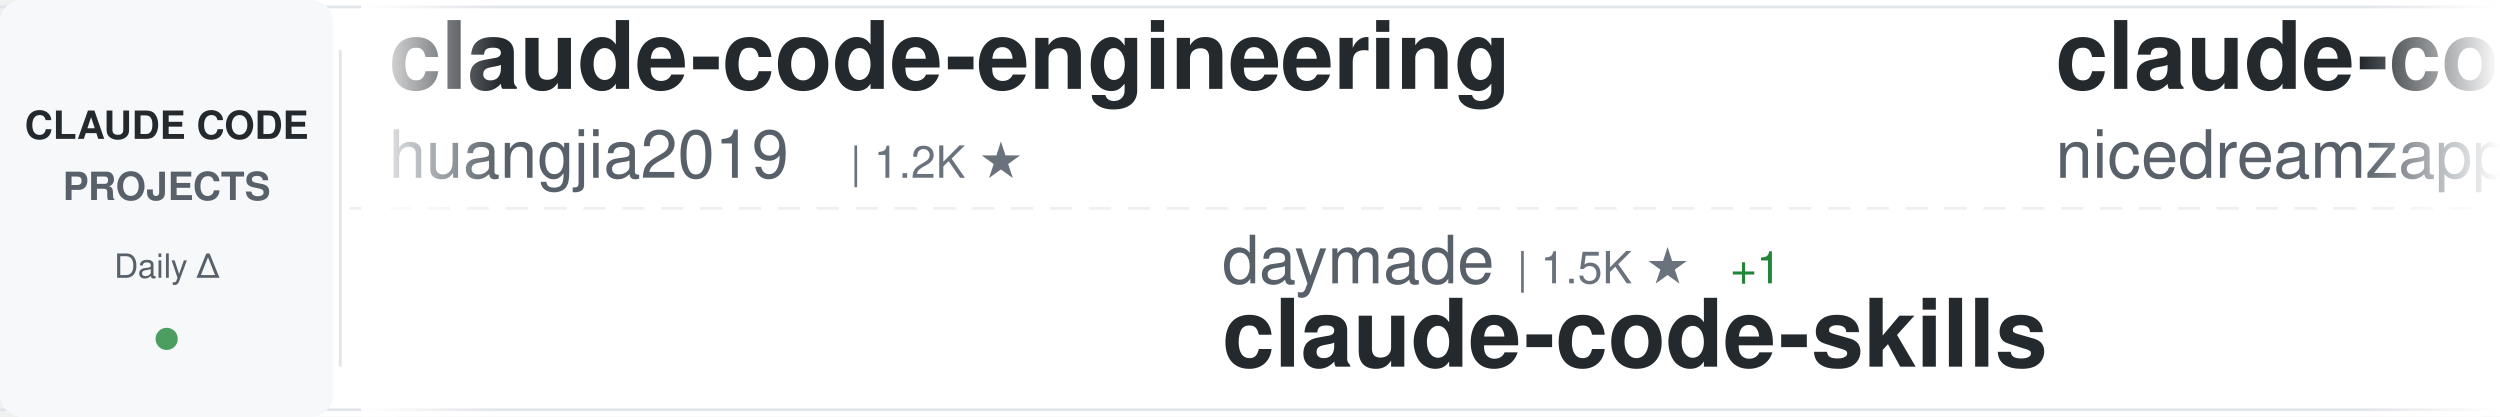
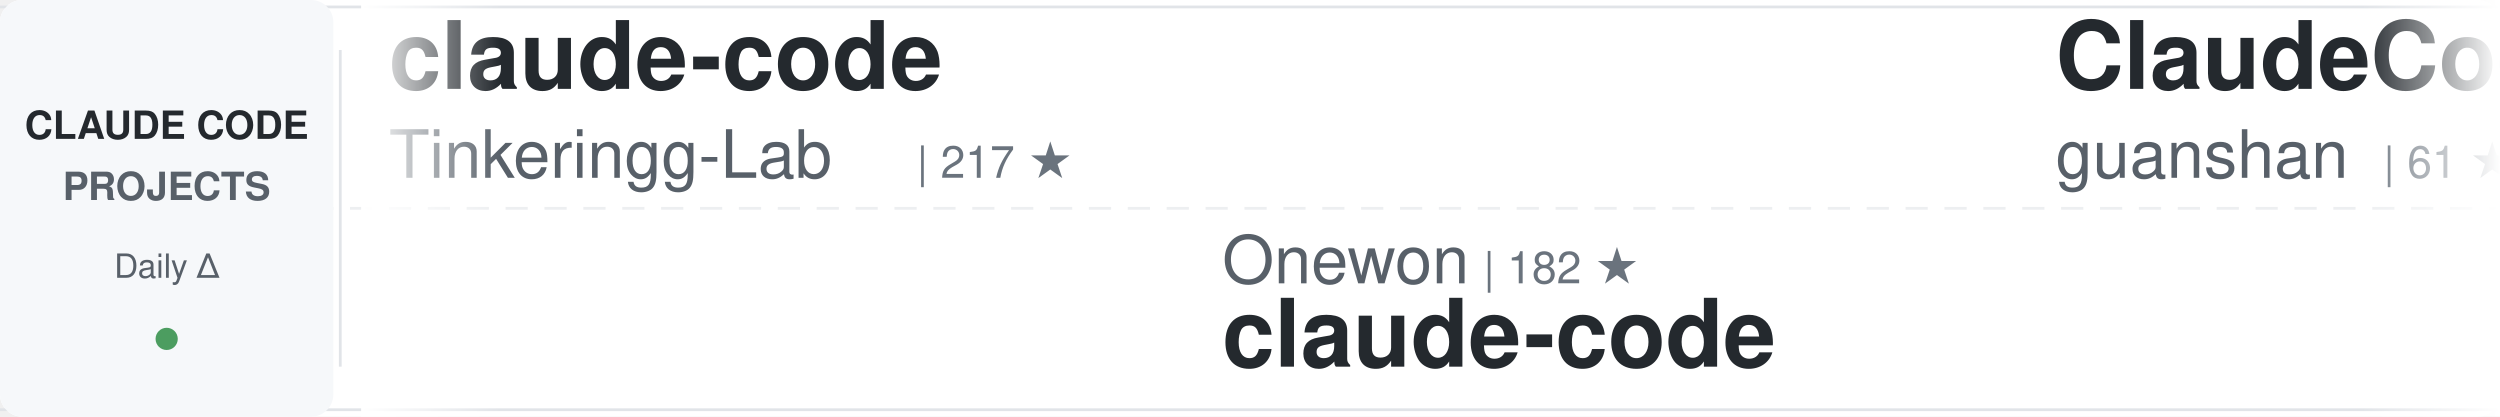
<svg xmlns="http://www.w3.org/2000/svg" width="900" height="150">
  <defs>
    <linearGradient id="awesomeLeftFade" x1="0%" y1="0%" x2="100%" y2="0%">
      <stop offset="0%" style="stop-color:#ffffff;stop-opacity:1" />
      <stop offset="100%" style="stop-color:#ffffff;stop-opacity:0" />
    </linearGradient>
    <linearGradient id="awesomeRightFade" x1="0%" y1="0%" x2="100%" y2="0%">
      <stop offset="0%" style="stop-color:#ffffff;stop-opacity:0" />
      <stop offset="100%" style="stop-color:#ffffff;stop-opacity:1" />
    </linearGradient>
  </defs>
  <rect width="900" height="150" fill="#ffffff" rx="8" />
  <rect x="0" y="2" width="900" height="1" fill="#e1e4e8" />
  <rect x="0" y="147" width="900" height="1" fill="#e1e4e8" />
  <line x1="0" y1="75" x2="900" y2="75" stroke="#e1e4e8" stroke-width="1" stroke-dasharray="8 6" opacity="0.6" />
  <rect x="0" y="0" width="120" height="150" fill="#f6f8fa" rx="8" />
  <text x="60" y="50" font-family="-apple-system, BlinkMacSystemFont, 'Segoe UI', Helvetica, Arial, sans-serif" font-size="14" font-weight="600" fill="#24292e" text-anchor="middle">CLAUDE CODE</text>
  <text x="60" y="72" font-family="-apple-system, BlinkMacSystemFont, 'Segoe UI', Helvetica, Arial, sans-serif" font-size="14" font-weight="600" fill="#586069" text-anchor="middle">PROJECTS</text>
  <text x="60" y="100" font-family="-apple-system, BlinkMacSystemFont, 'Segoe UI', Helvetica, Arial, sans-serif" font-size="12" font-weight="500" fill="#586069" text-anchor="middle">Daily Δ</text>
  <circle cx="60" cy="122" r="4" fill="#22863a" opacity="0.8" />
  <rect x="122" y="18" width="1" height="114" fill="#e1e4e8" />
  <clipPath id="awesomeTickerClip">
    <rect x="130" y="0" width="770" height="150" />
  </clipPath>
  <g clip-path="url(#awesomeTickerClip)">
    <g id="awesomeTickerItems">
      <animateTransform attributeName="transform" attributeType="XML" type="translate" from="0 0" to="-3000 0" dur="54s" repeatCount="indefinite" />
      <g transform="translate(0, 0)">
-         <text x="140" y="32" font-family="-apple-system, BlinkMacSystemFont, 'Segoe UI', Helvetica, Arial, sans-serif" font-size="34" font-weight="600" fill="#24292e">claude-code-engineering</text>
-         <text x="140" y="64" font-family="-apple-system, BlinkMacSystemFont, 'Segoe UI', Helvetica, Arial, sans-serif" font-size="24" font-weight="400" fill="#586069">huangjia2019</text>
-         <text x="306" y="64" font-family="-apple-system, BlinkMacSystemFont, 'Segoe UI', Helvetica, Arial, sans-serif" font-size="16" font-weight="500" fill="#6a737d">| 1.2K ★</text>
+         <text x="140" y="32" font-family="-apple-system, BlinkMacSystemFont, 'Segoe UI', Helvetica, Arial, sans-serif" font-size="34" font-weight="600" fill="#24292e">claude-code</text>
+         <text x="140" y="64" font-family="-apple-system, BlinkMacSystemFont, 'Segoe UI', Helvetica, Arial, sans-serif" font-size="24" font-weight="400" fill="#586069">Tinkeringg-Lab</text>
+         <text x="330" y="64" font-family="-apple-system, BlinkMacSystemFont, 'Segoe UI', Helvetica, Arial, sans-serif" font-size="16" font-weight="500" fill="#6a737d">| 217 ★</text>
      </g>
      <g transform="translate(300, 0)">
-         <text x="140" y="102" font-family="-apple-system, BlinkMacSystemFont, 'Segoe UI', Helvetica, Arial, sans-serif" font-size="24" font-weight="400" fill="#586069">daymade</text>
-         <text x="246" y="102" font-family="-apple-system, BlinkMacSystemFont, 'Segoe UI', Helvetica, Arial, sans-serif" font-size="16" font-weight="500" fill="#6a737d">| 1.5K ★</text>
-         <text x="323" y="102" font-family="-apple-system, BlinkMacSystemFont, 'Segoe UI', Helvetica, Arial, sans-serif" font-size="16" font-weight="500" fill="#22863a"> +1</text>
-         <text x="140" y="132" font-family="-apple-system, BlinkMacSystemFont, 'Segoe UI', Helvetica, Arial, sans-serif" font-size="34" font-weight="600" fill="#24292e">claude-code-skills</text>
+         <text x="140" y="102" font-family="-apple-system, BlinkMacSystemFont, 'Segoe UI', Helvetica, Arial, sans-serif" font-size="24" font-weight="400" fill="#586069">Onewon</text>
+         <text x="234" y="102" font-family="-apple-system, BlinkMacSystemFont, 'Segoe UI', Helvetica, Arial, sans-serif" font-size="16" font-weight="500" fill="#6a737d">| 182 ★</text>
+         <text x="140" y="132" font-family="-apple-system, BlinkMacSystemFont, 'Segoe UI', Helvetica, Arial, sans-serif" font-size="34" font-weight="600" fill="#24292e">claude-code</text>
      </g>
      <g transform="translate(600, 0)">
-         <text x="140" y="32" font-family="-apple-system, BlinkMacSystemFont, 'Segoe UI', Helvetica, Arial, sans-serif" font-size="34" font-weight="600" fill="#24292e">claude-code-local</text>
-         <text x="140" y="64" font-family="-apple-system, BlinkMacSystemFont, 'Segoe UI', Helvetica, Arial, sans-serif" font-size="24" font-weight="400" fill="#586069">nicedreamzapp</text>
-         <text x="318" y="64" font-family="-apple-system, BlinkMacSystemFont, 'Segoe UI', Helvetica, Arial, sans-serif" font-size="16" font-weight="500" fill="#6a737d">| 3.5K ★</text>
-         <text x="395" y="64" font-family="-apple-system, BlinkMacSystemFont, 'Segoe UI', Helvetica, Arial, sans-serif" font-size="16" font-weight="500" fill="#cb2431"> -1</text>
+         <text x="140" y="32" font-family="-apple-system, BlinkMacSystemFont, 'Segoe UI', Helvetica, Arial, sans-serif" font-size="34" font-weight="600" fill="#24292e">ClaudeCode</text>
+         <text x="140" y="64" font-family="-apple-system, BlinkMacSystemFont, 'Segoe UI', Helvetica, Arial, sans-serif" font-size="24" font-weight="400" fill="#586069">guanshan</text>
+         <text x="258" y="64" font-family="-apple-system, BlinkMacSystemFont, 'Segoe UI', Helvetica, Arial, sans-serif" font-size="16" font-weight="500" fill="#6a737d">| 61 ★</text>
      </g>
      <g transform="translate(900, 0)">
-         <text x="140" y="102" font-family="-apple-system, BlinkMacSystemFont, 'Segoe UI', Helvetica, Arial, sans-serif" font-size="24" font-weight="400" fill="#586069">anthropics</text>
-         <text x="282" y="102" font-family="-apple-system, BlinkMacSystemFont, 'Segoe UI', Helvetica, Arial, sans-serif" font-size="16" font-weight="500" fill="#6a737d">| 1.1K ★</text>
-         <text x="140" y="132" font-family="-apple-system, BlinkMacSystemFont, 'Segoe UI', Helvetica, Arial, sans-serif" font-size="34" font-weight="600" fill="#24292e">claude-code-base-action</text>
+         <text x="140" y="102" font-family="-apple-system, BlinkMacSystemFont, 'Segoe UI', Helvetica, Arial, sans-serif" font-size="24" font-weight="400" fill="#586069">777genius</text>
+         <text x="270" y="102" font-family="-apple-system, BlinkMacSystemFont, 'Segoe UI', Helvetica, Arial, sans-serif" font-size="16" font-weight="500" fill="#6a737d">| 940 ★</text>
+         <text x="140" y="132" font-family="-apple-system, BlinkMacSystemFont, 'Segoe UI', Helvetica, Arial, sans-serif" font-size="34" font-weight="600" fill="#24292e">claude-code-source-code</text>
      </g>
      <g transform="translate(1200, 0)">
-         <text x="140" y="32" font-family="-apple-system, BlinkMacSystemFont, 'Segoe UI', Helvetica, Arial, sans-serif" font-size="34" font-weight="600" fill="#24292e">claude-code-analysis</text>
-         <text x="140" y="64" font-family="-apple-system, BlinkMacSystemFont, 'Segoe UI', Helvetica, Arial, sans-serif" font-size="24" font-weight="400" fill="#586069">liuup</text>
-         <text x="222" y="64" font-family="-apple-system, BlinkMacSystemFont, 'Segoe UI', Helvetica, Arial, sans-serif" font-size="16" font-weight="500" fill="#6a737d">| 4.1K ★</text>
-         <text x="299" y="64" font-family="-apple-system, BlinkMacSystemFont, 'Segoe UI', Helvetica, Arial, sans-serif" font-size="16" font-weight="500" fill="#22863a"> +1</text>
+         <text x="140" y="32" font-family="-apple-system, BlinkMacSystemFont, 'Segoe UI', Helvetica, Arial, sans-serif" font-size="34" font-weight="600" fill="#24292e">claude-code-settings</text>
+         <text x="140" y="64" font-family="-apple-system, BlinkMacSystemFont, 'Segoe UI', Helvetica, Arial, sans-serif" font-size="24" font-weight="400" fill="#586069">feiskyer</text>
+         <text x="258" y="64" font-family="-apple-system, BlinkMacSystemFont, 'Segoe UI', Helvetica, Arial, sans-serif" font-size="16" font-weight="500" fill="#6a737d">| 1.7K ★</text>
      </g>
      <g transform="translate(1500, 0)">
-         <text x="140" y="102" font-family="-apple-system, BlinkMacSystemFont, 'Segoe UI', Helvetica, Arial, sans-serif" font-size="24" font-weight="400" fill="#586069">T-Lab-CUHKSZ</text>
-         <text x="306" y="102" font-family="-apple-system, BlinkMacSystemFont, 'Segoe UI', Helvetica, Arial, sans-serif" font-size="16" font-weight="500" fill="#6a737d">| 327 ★</text>
+         <text x="140" y="102" font-family="-apple-system, BlinkMacSystemFont, 'Segoe UI', Helvetica, Arial, sans-serif" font-size="24" font-weight="400" fill="#586069">ochamber</text>
+         <text x="258" y="102" font-family="-apple-system, BlinkMacSystemFont, 'Segoe UI', Helvetica, Arial, sans-serif" font-size="16" font-weight="500" fill="#6a737d">| 8 ★</text>
        <text x="140" y="132" font-family="-apple-system, BlinkMacSystemFont, 'Segoe UI', Helvetica, Arial, sans-serif" font-size="34" font-weight="600" fill="#24292e">claude-code</text>
      </g>
      <g transform="translate(1800, 0)">
-         <text x="140" y="32" font-family="-apple-system, BlinkMacSystemFont, 'Segoe UI', Helvetica, Arial, sans-serif" font-size="34" font-weight="600" fill="#24292e">claude-code</text>
-         <text x="140" y="64" font-family="-apple-system, BlinkMacSystemFont, 'Segoe UI', Helvetica, Arial, sans-serif" font-size="24" font-weight="400" fill="#586069">tanbiralam</text>
-         <text x="282" y="64" font-family="-apple-system, BlinkMacSystemFont, 'Segoe UI', Helvetica, Arial, sans-serif" font-size="16" font-weight="500" fill="#6a737d">| 2.4K ★</text>
+         <text x="140" y="32" font-family="-apple-system, BlinkMacSystemFont, 'Segoe UI', Helvetica, Arial, sans-serif" font-size="34" font-weight="600" fill="#24292e">ClaudeCodeAgents</text>
+         <text x="140" y="64" font-family="-apple-system, BlinkMacSystemFont, 'Segoe UI', Helvetica, Arial, sans-serif" font-size="24" font-weight="400" fill="#586069">darcyegb</text>
+         <text x="258" y="64" font-family="-apple-system, BlinkMacSystemFont, 'Segoe UI', Helvetica, Arial, sans-serif" font-size="16" font-weight="500" fill="#6a737d">| 782 ★</text>
      </g>
      <g transform="translate(2100, 0)">
-         <text x="140" y="102" font-family="-apple-system, BlinkMacSystemFont, 'Segoe UI', Helvetica, Arial, sans-serif" font-size="24" font-weight="400" fill="#586069">huangserva</text>
-         <text x="282" y="102" font-family="-apple-system, BlinkMacSystemFont, 'Segoe UI', Helvetica, Arial, sans-serif" font-size="16" font-weight="500" fill="#6a737d">| 633 ★</text>
-         <text x="140" y="132" font-family="-apple-system, BlinkMacSystemFont, 'Segoe UI', Helvetica, Arial, sans-serif" font-size="34" font-weight="600" fill="#24292e">claude-code-cli</text>
+         <text x="140" y="102" font-family="-apple-system, BlinkMacSystemFont, 'Segoe UI', Helvetica, Arial, sans-serif" font-size="24" font-weight="400" fill="#586069">davila7</text>
+         <text x="246" y="102" font-family="-apple-system, BlinkMacSystemFont, 'Segoe UI', Helvetica, Arial, sans-serif" font-size="16" font-weight="500" fill="#6a737d">| 34.0K ★</text>
+         <text x="332" y="102" font-family="-apple-system, BlinkMacSystemFont, 'Segoe UI', Helvetica, Arial, sans-serif" font-size="16" font-weight="500" fill="#22863a"> +8</text>
+         <text x="140" y="132" font-family="-apple-system, BlinkMacSystemFont, 'Segoe UI', Helvetica, Arial, sans-serif" font-size="34" font-weight="600" fill="#24292e">claude-code-templates</text>
      </g>
      <g transform="translate(2400, 0)">
-         <text x="140" y="32" font-family="-apple-system, BlinkMacSystemFont, 'Segoe UI', Helvetica, Arial, sans-serif" font-size="34" font-weight="600" fill="#24292e">learn-claude-code</text>
-         <text x="140" y="64" font-family="-apple-system, BlinkMacSystemFont, 'Segoe UI', Helvetica, Arial, sans-serif" font-size="24" font-weight="400" fill="#586069">shareAI-lab</text>
-         <text x="294" y="64" font-family="-apple-system, BlinkMacSystemFont, 'Segoe UI', Helvetica, Arial, sans-serif" font-size="16" font-weight="500" fill="#6a737d">| 80.7K ★</text>
-         <text x="380" y="64" font-family="-apple-system, BlinkMacSystemFont, 'Segoe UI', Helvetica, Arial, sans-serif" font-size="16" font-weight="500" fill="#22863a"> +24</text>
+         <text x="140" y="32" font-family="-apple-system, BlinkMacSystemFont, 'Segoe UI', Helvetica, Arial, sans-serif" font-size="34" font-weight="600" fill="#24292e">claude-code</text>
+         <text x="140" y="64" font-family="-apple-system, BlinkMacSystemFont, 'Segoe UI', Helvetica, Arial, sans-serif" font-size="24" font-weight="400" fill="#586069">beilingcc</text>
+         <text x="270" y="64" font-family="-apple-system, BlinkMacSystemFont, 'Segoe UI', Helvetica, Arial, sans-serif" font-size="16" font-weight="500" fill="#6a737d">| 104 ★</text>
      </g>
      <g transform="translate(2700, 0)">
-         <text x="140" y="102" font-family="-apple-system, BlinkMacSystemFont, 'Segoe UI', Helvetica, Arial, sans-serif" font-size="24" font-weight="400" fill="#586069">pengchengneo</text>
-         <text x="306" y="102" font-family="-apple-system, BlinkMacSystemFont, 'Segoe UI', Helvetica, Arial, sans-serif" font-size="16" font-weight="500" fill="#6a737d">| 1.8K ★</text>
-         <text x="140" y="132" font-family="-apple-system, BlinkMacSystemFont, 'Segoe UI', Helvetica, Arial, sans-serif" font-size="34" font-weight="600" fill="#24292e">Claude-Code</text>
+         <text x="140" y="102" font-family="-apple-system, BlinkMacSystemFont, 'Segoe UI', Helvetica, Arial, sans-serif" font-size="24" font-weight="400" fill="#586069">RishabhK103</text>
+         <text x="294" y="102" font-family="-apple-system, BlinkMacSystemFont, 'Segoe UI', Helvetica, Arial, sans-serif" font-size="16" font-weight="500" fill="#6a737d">| 113 ★</text>
+         <text x="140" y="132" font-family="-apple-system, BlinkMacSystemFont, 'Segoe UI', Helvetica, Arial, sans-serif" font-size="34" font-weight="600" fill="#24292e">claude-code</text>
      </g>
      <g transform="translate(3000, 0)">
-         <text x="140" y="32" font-family="-apple-system, BlinkMacSystemFont, 'Segoe UI', Helvetica, Arial, sans-serif" font-size="34" font-weight="600" fill="#24292e">claude-code-engineering</text>
-         <text x="140" y="64" font-family="-apple-system, BlinkMacSystemFont, 'Segoe UI', Helvetica, Arial, sans-serif" font-size="24" font-weight="400" fill="#586069">huangjia2019</text>
-         <text x="306" y="64" font-family="-apple-system, BlinkMacSystemFont, 'Segoe UI', Helvetica, Arial, sans-serif" font-size="16" font-weight="500" fill="#6a737d">| 1.2K ★</text>
+         <text x="140" y="32" font-family="-apple-system, BlinkMacSystemFont, 'Segoe UI', Helvetica, Arial, sans-serif" font-size="34" font-weight="600" fill="#24292e">claude-code</text>
+         <text x="140" y="64" font-family="-apple-system, BlinkMacSystemFont, 'Segoe UI', Helvetica, Arial, sans-serif" font-size="24" font-weight="400" fill="#586069">Tinkeringg-Lab</text>
+         <text x="330" y="64" font-family="-apple-system, BlinkMacSystemFont, 'Segoe UI', Helvetica, Arial, sans-serif" font-size="16" font-weight="500" fill="#6a737d">| 217 ★</text>
      </g>
      <g transform="translate(3300, 0)">
-         <text x="140" y="102" font-family="-apple-system, BlinkMacSystemFont, 'Segoe UI', Helvetica, Arial, sans-serif" font-size="24" font-weight="400" fill="#586069">daymade</text>
-         <text x="246" y="102" font-family="-apple-system, BlinkMacSystemFont, 'Segoe UI', Helvetica, Arial, sans-serif" font-size="16" font-weight="500" fill="#6a737d">| 1.5K ★</text>
-         <text x="323" y="102" font-family="-apple-system, BlinkMacSystemFont, 'Segoe UI', Helvetica, Arial, sans-serif" font-size="16" font-weight="500" fill="#22863a"> +1</text>
-         <text x="140" y="132" font-family="-apple-system, BlinkMacSystemFont, 'Segoe UI', Helvetica, Arial, sans-serif" font-size="34" font-weight="600" fill="#24292e">claude-code-skills</text>
+         <text x="140" y="102" font-family="-apple-system, BlinkMacSystemFont, 'Segoe UI', Helvetica, Arial, sans-serif" font-size="24" font-weight="400" fill="#586069">Onewon</text>
+         <text x="234" y="102" font-family="-apple-system, BlinkMacSystemFont, 'Segoe UI', Helvetica, Arial, sans-serif" font-size="16" font-weight="500" fill="#6a737d">| 182 ★</text>
+         <text x="140" y="132" font-family="-apple-system, BlinkMacSystemFont, 'Segoe UI', Helvetica, Arial, sans-serif" font-size="34" font-weight="600" fill="#24292e">claude-code</text>
      </g>
      <g transform="translate(3600, 0)">
-         <text x="140" y="32" font-family="-apple-system, BlinkMacSystemFont, 'Segoe UI', Helvetica, Arial, sans-serif" font-size="34" font-weight="600" fill="#24292e">claude-code-local</text>
-         <text x="140" y="64" font-family="-apple-system, BlinkMacSystemFont, 'Segoe UI', Helvetica, Arial, sans-serif" font-size="24" font-weight="400" fill="#586069">nicedreamzapp</text>
-         <text x="318" y="64" font-family="-apple-system, BlinkMacSystemFont, 'Segoe UI', Helvetica, Arial, sans-serif" font-size="16" font-weight="500" fill="#6a737d">| 3.5K ★</text>
-         <text x="395" y="64" font-family="-apple-system, BlinkMacSystemFont, 'Segoe UI', Helvetica, Arial, sans-serif" font-size="16" font-weight="500" fill="#cb2431"> -1</text>
+         <text x="140" y="32" font-family="-apple-system, BlinkMacSystemFont, 'Segoe UI', Helvetica, Arial, sans-serif" font-size="34" font-weight="600" fill="#24292e">ClaudeCode</text>
+         <text x="140" y="64" font-family="-apple-system, BlinkMacSystemFont, 'Segoe UI', Helvetica, Arial, sans-serif" font-size="24" font-weight="400" fill="#586069">guanshan</text>
+         <text x="258" y="64" font-family="-apple-system, BlinkMacSystemFont, 'Segoe UI', Helvetica, Arial, sans-serif" font-size="16" font-weight="500" fill="#6a737d">| 61 ★</text>
      </g>
      <g transform="translate(3900, 0)">
-         <text x="140" y="102" font-family="-apple-system, BlinkMacSystemFont, 'Segoe UI', Helvetica, Arial, sans-serif" font-size="24" font-weight="400" fill="#586069">anthropics</text>
-         <text x="282" y="102" font-family="-apple-system, BlinkMacSystemFont, 'Segoe UI', Helvetica, Arial, sans-serif" font-size="16" font-weight="500" fill="#6a737d">| 1.1K ★</text>
-         <text x="140" y="132" font-family="-apple-system, BlinkMacSystemFont, 'Segoe UI', Helvetica, Arial, sans-serif" font-size="34" font-weight="600" fill="#24292e">claude-code-base-action</text>
+         <text x="140" y="102" font-family="-apple-system, BlinkMacSystemFont, 'Segoe UI', Helvetica, Arial, sans-serif" font-size="24" font-weight="400" fill="#586069">777genius</text>
+         <text x="270" y="102" font-family="-apple-system, BlinkMacSystemFont, 'Segoe UI', Helvetica, Arial, sans-serif" font-size="16" font-weight="500" fill="#6a737d">| 940 ★</text>
+         <text x="140" y="132" font-family="-apple-system, BlinkMacSystemFont, 'Segoe UI', Helvetica, Arial, sans-serif" font-size="34" font-weight="600" fill="#24292e">claude-code-source-code</text>
      </g>
    </g>
  </g>
  <rect x="130" y="0" width="50" height="150" fill="url(#awesomeLeftFade)" />
  <rect x="850" y="0" width="50" height="150" fill="url(#awesomeRightFade)" />
</svg>
